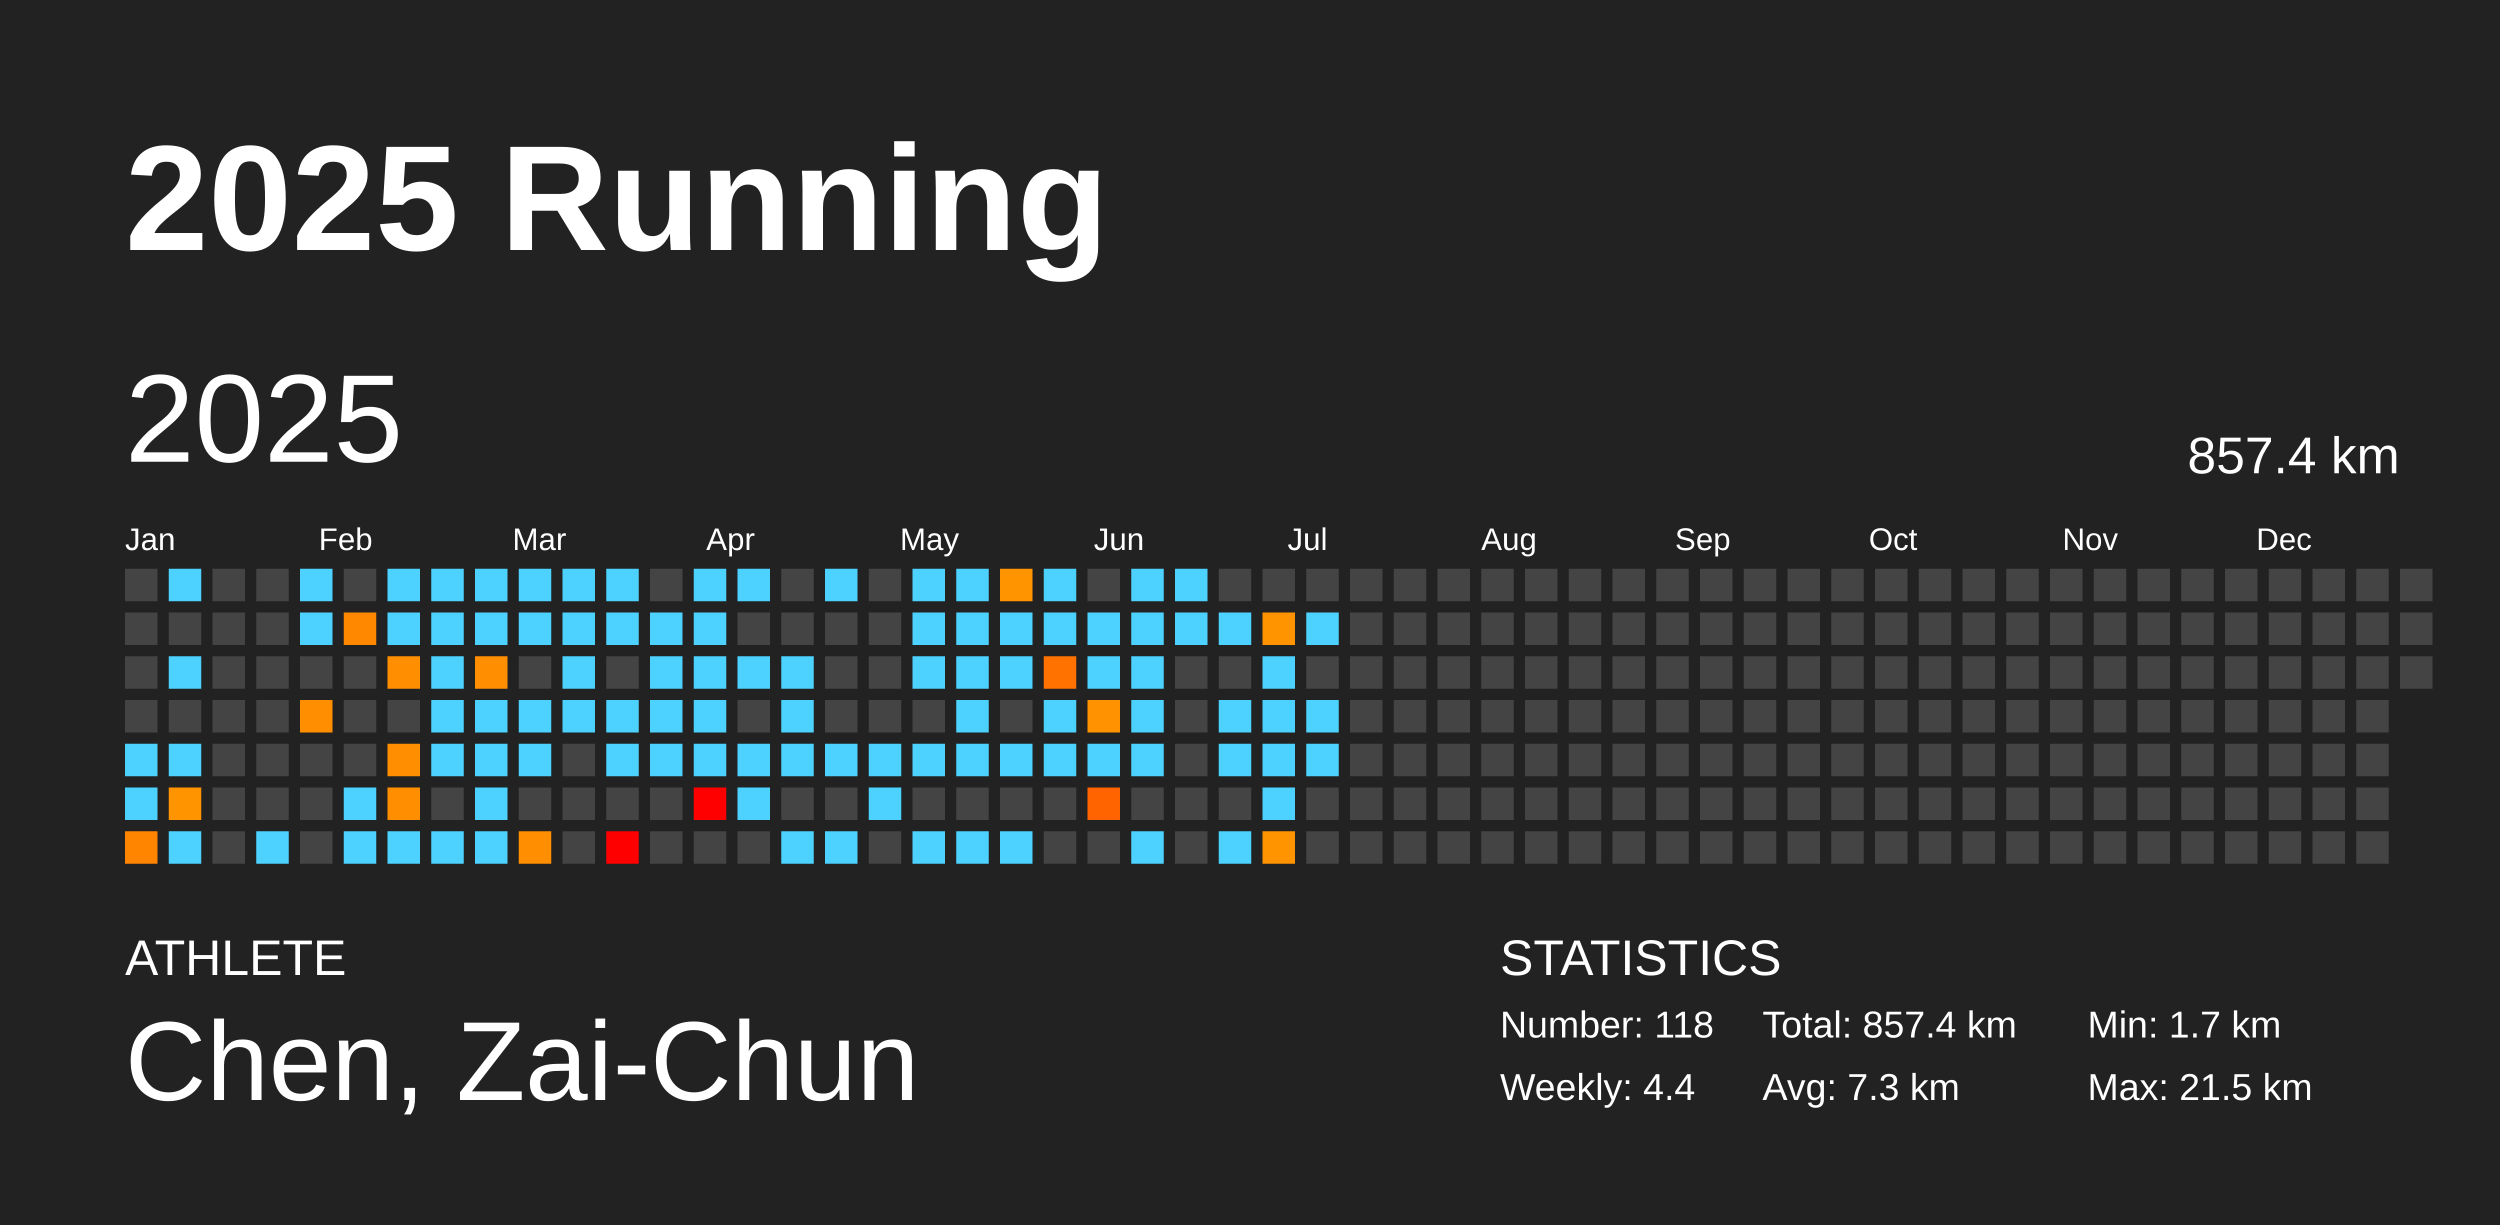
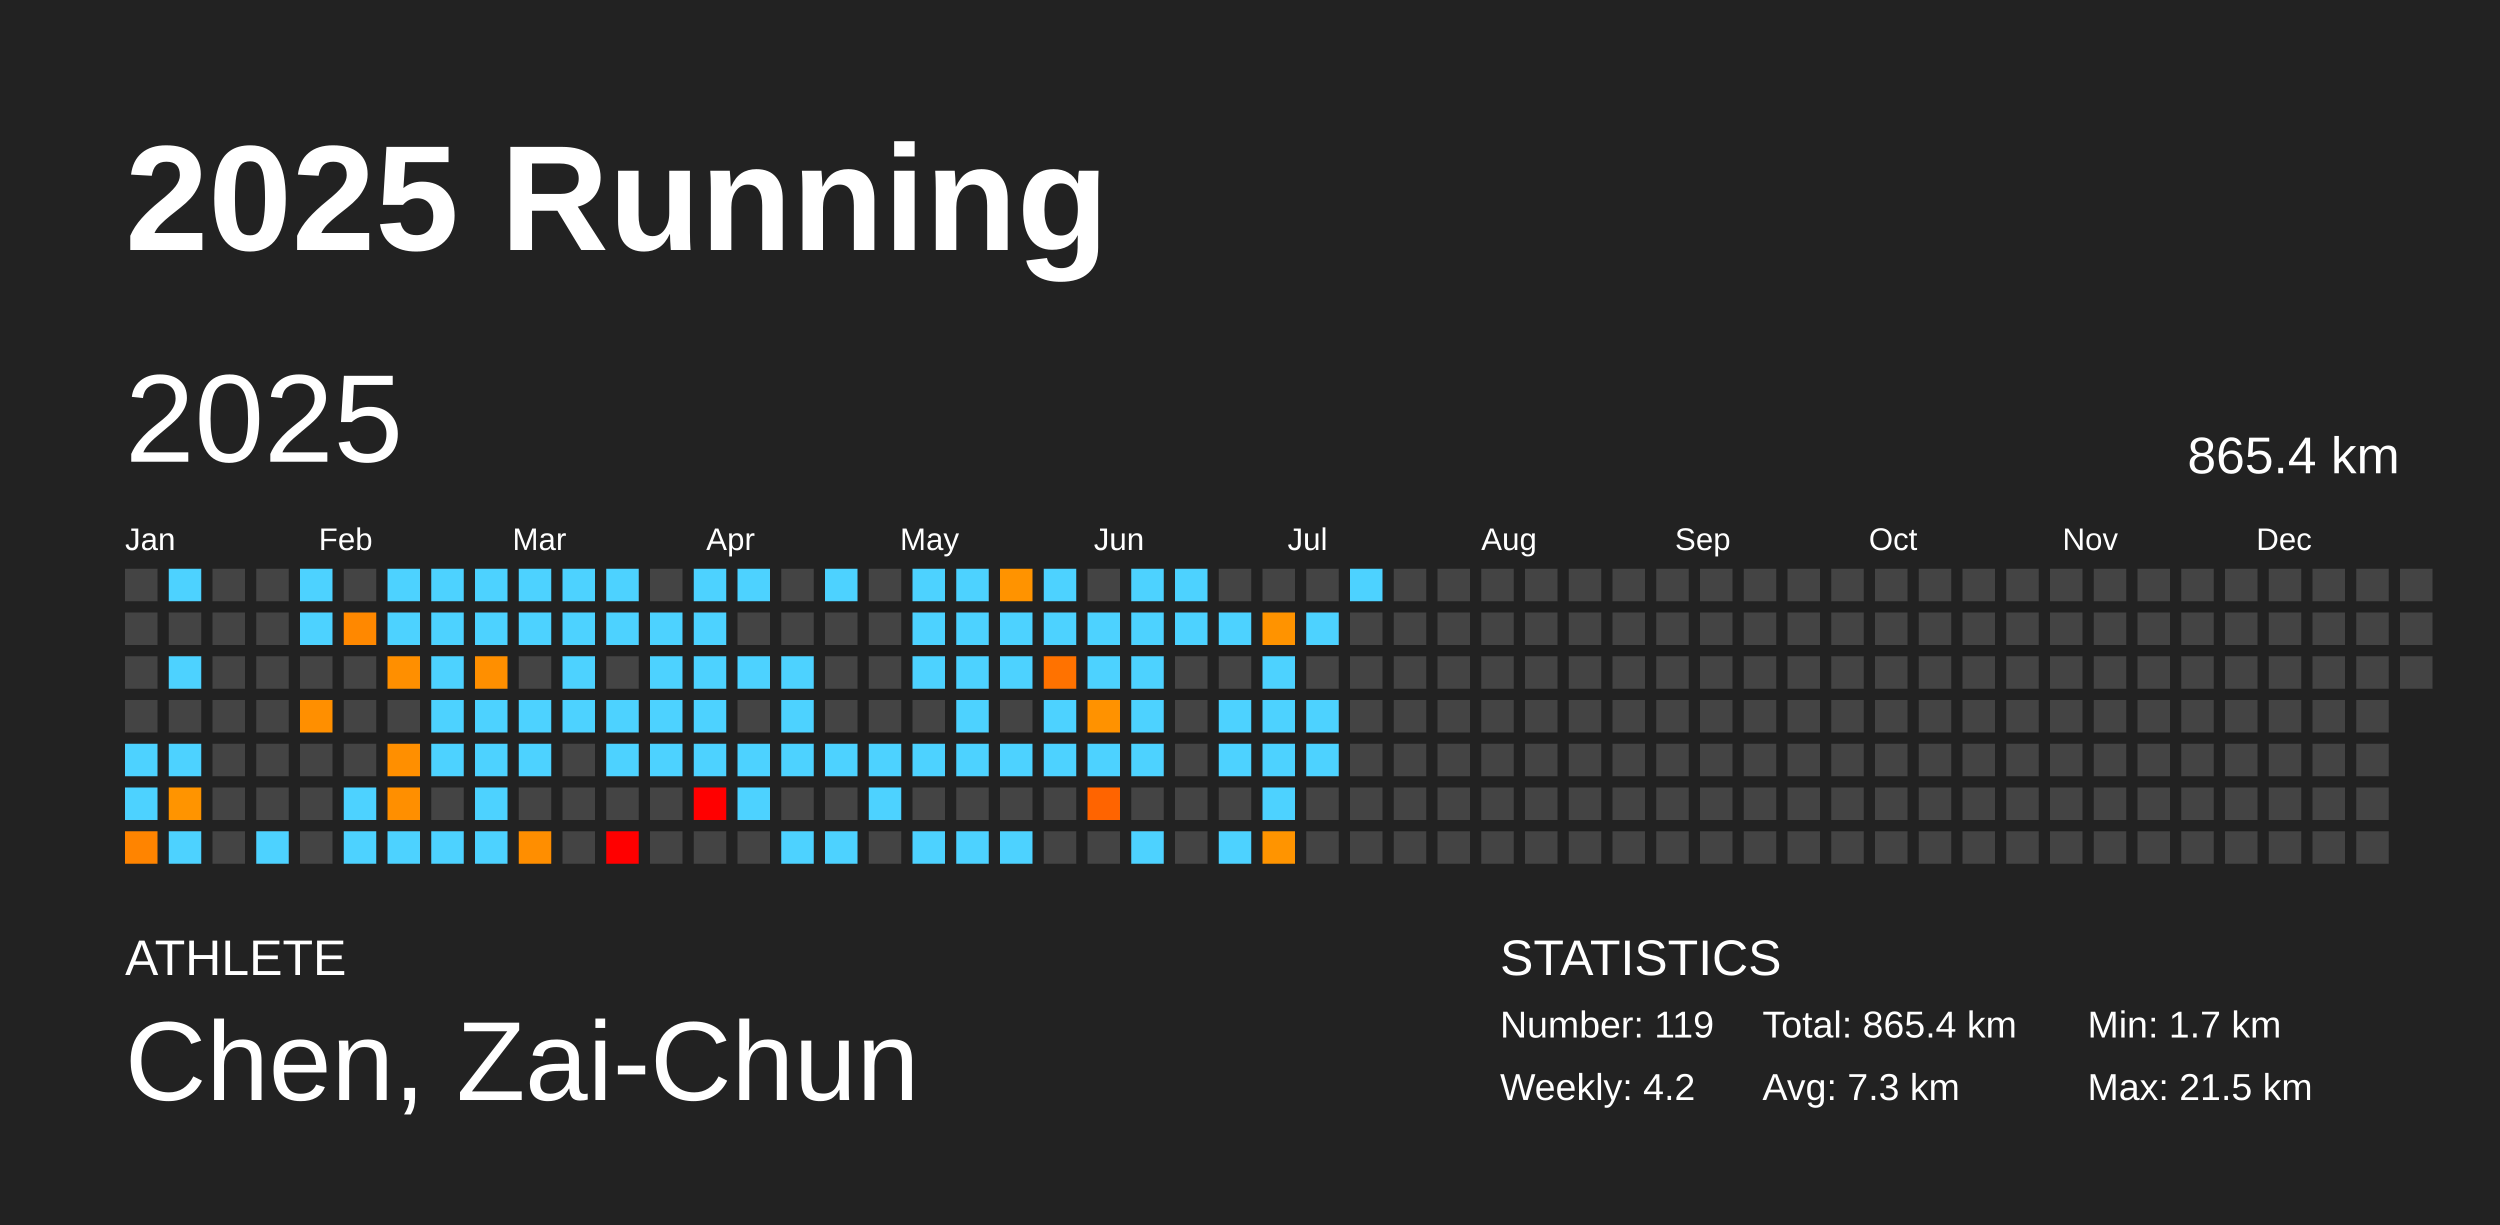
<svg xmlns="http://www.w3.org/2000/svg" baseProfile="full" height="98mm" version="1.1" viewBox="0,0,200,98" width="200mm">
  <defs />
  <rect fill="#222222" height="98" width="200" x="0" y="0" />
  <text fill="#FFFFFF" style="font-size:12px; font-family:Arial; font-weight:bold;" x="10" y="20">2025 Running</text>
  <text fill="#FFFFFF" style="font-size:4px; font-family:Arial" x="10" y="78">ATHLETE</text>
  <text fill="#FFFFFF" style="font-size:9px; font-family:Arial" x="10" y="88">Chen, Zai-Chun</text>
  <text fill="#FFFFFF" style="font-size:4px; font-family:Arial" x="120" y="78">STATISTICS</text>
-   <text fill="#FFFFFF" style="font-size:3px; font-family:Arial" x="120" y="83">Number: 118</text>
-   <text fill="#FFFFFF" style="font-size:3px; font-family:Arial" x="120" y="88">Weekly: 4.4</text>
-   <text fill="#FFFFFF" style="font-size:3px; font-family:Arial" x="141" y="83">Total: 857.4 km</text>
+   <text fill="#FFFFFF" style="font-size:3px; font-family:Arial" x="120" y="83">Number: 119</text>
+   <text fill="#FFFFFF" style="font-size:3px; font-family:Arial" x="120" y="88">Weekly: 4.2</text>
+   <text fill="#FFFFFF" style="font-size:3px; font-family:Arial" x="141" y="83">Total: 865.4 km</text>
  <text fill="#FFFFFF" style="font-size:3px; font-family:Arial" x="141" y="88">Avg: 7.3 km</text>
  <text fill="#FFFFFF" style="font-size:3px; font-family:Arial" x="167" y="83">Min: 1.7 km</text>
  <text fill="#FFFFFF" style="font-size:3px; font-family:Arial" x="167" y="88">Max: 21.5 km</text>
  <text dominant-baseline="hanging" fill="#FFFFFF" style="font-size:10.0px; font-family:Arial;" x="10" y="30">2025</text>
-   <text dominant-baseline="hanging" fill="#FFFFFF" style="font-size:4.125px; font-family:Arial;" x="175" y="35">857.4 km</text>
+   <text dominant-baseline="hanging" fill="#FFFFFF" style="font-size:4.125px; font-family:Arial;" x="175" y="35">865.4 km</text>
  <text fill="#FFFFFF" style="font-size:2.5px; font-family:Arial" x="10.0" y="44">Jan</text>
  <text fill="#FFFFFF" style="font-size:2.5px; font-family:Arial" x="25.5" y="44">Feb</text>
  <text fill="#FFFFFF" style="font-size:2.5px; font-family:Arial" x="41.0" y="44">Mar</text>
  <text fill="#FFFFFF" style="font-size:2.5px; font-family:Arial" x="56.5" y="44">Apr</text>
  <text fill="#FFFFFF" style="font-size:2.5px; font-family:Arial" x="72.0" y="44">May</text>
  <text fill="#FFFFFF" style="font-size:2.5px; font-family:Arial" x="87.5" y="44">Jun</text>
  <text fill="#FFFFFF" style="font-size:2.5px; font-family:Arial" x="103.0" y="44">Jul</text>
  <text fill="#FFFFFF" style="font-size:2.5px; font-family:Arial" x="118.5" y="44">Aug</text>
  <text fill="#FFFFFF" style="font-size:2.5px; font-family:Arial" x="134.0" y="44">Sep</text>
  <text fill="#FFFFFF" style="font-size:2.5px; font-family:Arial" x="149.5" y="44">Oct</text>
  <text fill="#FFFFFF" style="font-size:2.5px; font-family:Arial" x="165.0" y="44">Nov</text>
  <text fill="#FFFFFF" style="font-size:2.5px; font-family:Arial" x="180.5" y="44">Dec</text>
  <rect fill="#444444" height="2.6" width="2.6" x="10.0" y="45.5" />
  <rect fill="#444444" height="2.6" width="2.6" x="10.0" y="49.0" />
  <rect fill="#444444" height="2.6" width="2.6" x="10.0" y="52.5" />
  <rect fill="#444444" height="2.6" width="2.6" x="10.0" y="56.0" />
  <rect fill="#4dd2ff" height="2.6" width="2.6" x="10.0" y="59.5" />
  <rect fill="#4dd2ff" height="2.6" width="2.6" x="10.0" y="63.0" />
  <rect fill="#ff8400" height="2.6" width="2.6" x="10.0" y="66.5" />
  <rect fill="#4dd2ff" height="2.6" width="2.6" x="13.5" y="45.5" />
  <rect fill="#444444" height="2.6" width="2.6" x="13.5" y="49.0" />
  <rect fill="#4dd2ff" height="2.6" width="2.6" x="13.5" y="52.5" />
  <rect fill="#444444" height="2.6" width="2.6" x="13.5" y="56.0" />
  <rect fill="#4dd2ff" height="2.6" width="2.6" x="13.5" y="59.5" />
  <rect fill="#ff9400" height="2.6" width="2.6" x="13.5" y="63.0" />
  <rect fill="#4dd2ff" height="2.6" width="2.6" x="13.5" y="66.5" />
  <rect fill="#444444" height="2.6" width="2.6" x="17.0" y="45.5" />
  <rect fill="#444444" height="2.6" width="2.6" x="17.0" y="49.0" />
  <rect fill="#444444" height="2.6" width="2.6" x="17.0" y="52.5" />
  <rect fill="#444444" height="2.6" width="2.6" x="17.0" y="56.0" />
  <rect fill="#444444" height="2.6" width="2.6" x="17.0" y="59.5" />
  <rect fill="#444444" height="2.6" width="2.6" x="17.0" y="63.0" />
  <rect fill="#444444" height="2.6" width="2.6" x="17.0" y="66.5" />
  <rect fill="#444444" height="2.6" width="2.6" x="20.5" y="45.5" />
  <rect fill="#444444" height="2.6" width="2.6" x="20.5" y="49.0" />
  <rect fill="#444444" height="2.6" width="2.6" x="20.5" y="52.5" />
  <rect fill="#444444" height="2.6" width="2.6" x="20.5" y="56.0" />
  <rect fill="#444444" height="2.6" width="2.6" x="20.5" y="59.5" />
  <rect fill="#444444" height="2.6" width="2.6" x="20.5" y="63.0" />
  <rect fill="#4dd2ff" height="2.6" width="2.6" x="20.5" y="66.5" />
  <rect fill="#4dd2ff" height="2.6" width="2.6" x="24.0" y="45.5" />
  <rect fill="#4dd2ff" height="2.6" width="2.6" x="24.0" y="49.0" />
  <rect fill="#444444" height="2.6" width="2.6" x="24.0" y="52.5" />
  <rect fill="#ff8f00" height="2.6" width="2.6" x="24.0" y="56.0" />
  <rect fill="#444444" height="2.6" width="2.6" x="24.0" y="59.5" />
  <rect fill="#444444" height="2.6" width="2.6" x="24.0" y="63.0" />
  <rect fill="#444444" height="2.6" width="2.6" x="24.0" y="66.5" />
  <rect fill="#444444" height="2.6" width="2.6" x="27.5" y="45.5" />
  <rect fill="#ff8800" height="2.6" width="2.6" x="27.5" y="49.0" />
  <rect fill="#444444" height="2.6" width="2.6" x="27.5" y="52.5" />
  <rect fill="#444444" height="2.6" width="2.6" x="27.5" y="56.0" />
  <rect fill="#444444" height="2.6" width="2.6" x="27.5" y="59.5" />
  <rect fill="#4dd2ff" height="2.6" width="2.6" x="27.5" y="63.0" />
  <rect fill="#4dd2ff" height="2.6" width="2.6" x="27.5" y="66.5" />
  <rect fill="#4dd2ff" height="2.6" width="2.6" x="31.0" y="45.5" />
  <rect fill="#4dd2ff" height="2.6" width="2.6" x="31.0" y="49.0" />
  <rect fill="#ff8f00" height="2.6" width="2.6" x="31.0" y="52.5" />
  <rect fill="#444444" height="2.6" width="2.6" x="31.0" y="56.0" />
  <rect fill="#ff8f00" height="2.6" width="2.6" x="31.0" y="59.5" />
  <rect fill="#ff8f00" height="2.6" width="2.6" x="31.0" y="63.0" />
  <rect fill="#4dd2ff" height="2.6" width="2.6" x="31.0" y="66.5" />
  <rect fill="#4dd2ff" height="2.6" width="2.6" x="34.5" y="45.5" />
  <rect fill="#4dd2ff" height="2.6" width="2.6" x="34.5" y="49.0" />
  <rect fill="#4dd2ff" height="2.6" width="2.6" x="34.5" y="52.5" />
  <rect fill="#4dd2ff" height="2.6" width="2.6" x="34.5" y="56.0" />
  <rect fill="#4dd2ff" height="2.6" width="2.6" x="34.5" y="59.5" />
  <rect fill="#444444" height="2.6" width="2.6" x="34.5" y="63.0" />
  <rect fill="#4dd2ff" height="2.6" width="2.6" x="34.5" y="66.5" />
  <rect fill="#4dd2ff" height="2.6" width="2.6" x="38.0" y="45.5" />
  <rect fill="#4dd2ff" height="2.6" width="2.6" x="38.0" y="49.0" />
  <rect fill="#ff8f00" height="2.6" width="2.6" x="38.0" y="52.5" />
  <rect fill="#4dd2ff" height="2.6" width="2.6" x="38.0" y="56.0" />
  <rect fill="#4dd2ff" height="2.6" width="2.6" x="38.0" y="59.5" />
  <rect fill="#4dd2ff" height="2.6" width="2.6" x="38.0" y="63.0" />
  <rect fill="#4dd2ff" height="2.6" width="2.6" x="38.0" y="66.5" />
  <rect fill="#4dd2ff" height="2.6" width="2.6" x="41.5" y="45.5" />
  <rect fill="#4dd2ff" height="2.6" width="2.6" x="41.5" y="49.0" />
  <rect fill="#444444" height="2.6" width="2.6" x="41.5" y="52.5" />
  <rect fill="#4dd2ff" height="2.6" width="2.6" x="41.5" y="56.0" />
  <rect fill="#4dd2ff" height="2.6" width="2.6" x="41.5" y="59.5" />
  <rect fill="#444444" height="2.6" width="2.6" x="41.5" y="63.0" />
  <rect fill="#ff8e00" height="2.6" width="2.6" x="41.5" y="66.5" />
  <rect fill="#4dd2ff" height="2.6" width="2.6" x="45.0" y="45.5" />
  <rect fill="#4dd2ff" height="2.6" width="2.6" x="45.0" y="49.0" />
  <rect fill="#4dd2ff" height="2.6" width="2.6" x="45.0" y="52.5" />
  <rect fill="#4dd2ff" height="2.6" width="2.6" x="45.0" y="56.0" />
  <rect fill="#444444" height="2.6" width="2.6" x="45.0" y="59.5" />
  <rect fill="#444444" height="2.6" width="2.6" x="45.0" y="63.0" />
  <rect fill="#444444" height="2.6" width="2.6" x="45.0" y="66.5" />
  <rect fill="#4dd2ff" height="2.6" width="2.6" x="48.5" y="45.5" />
  <rect fill="#4dd2ff" height="2.6" width="2.6" x="48.5" y="49.0" />
  <rect fill="#444444" height="2.6" width="2.6" x="48.5" y="52.5" />
  <rect fill="#4dd2ff" height="2.6" width="2.6" x="48.5" y="56.0" />
  <rect fill="#4dd2ff" height="2.6" width="2.6" x="48.5" y="59.5" />
  <rect fill="#444444" height="2.6" width="2.6" x="48.5" y="63.0" />
  <rect fill="red" height="2.6" width="2.6" x="48.5" y="66.5" />
  <rect fill="#444444" height="2.6" width="2.6" x="52.0" y="45.5" />
  <rect fill="#4dd2ff" height="2.6" width="2.6" x="52.0" y="49.0" />
  <rect fill="#4dd2ff" height="2.6" width="2.6" x="52.0" y="52.5" />
  <rect fill="#4dd2ff" height="2.6" width="2.6" x="52.0" y="56.0" />
  <rect fill="#4dd2ff" height="2.6" width="2.6" x="52.0" y="59.5" />
  <rect fill="#444444" height="2.6" width="2.6" x="52.0" y="63.0" />
  <rect fill="#444444" height="2.6" width="2.6" x="52.0" y="66.5" />
  <rect fill="#4dd2ff" height="2.6" width="2.6" x="55.5" y="45.5" />
  <rect fill="#4dd2ff" height="2.6" width="2.6" x="55.5" y="49.0" />
  <rect fill="#4dd2ff" height="2.6" width="2.6" x="55.5" y="52.5" />
  <rect fill="#4dd2ff" height="2.6" width="2.6" x="55.5" y="56.0" />
  <rect fill="#4dd2ff" height="2.6" width="2.6" x="55.5" y="59.5" />
  <rect fill="red" height="2.6" width="2.6" x="55.5" y="63.0" />
  <rect fill="#444444" height="2.6" width="2.6" x="55.5" y="66.5" />
  <rect fill="#4dd2ff" height="2.6" width="2.6" x="59.0" y="45.5" />
  <rect fill="#444444" height="2.6" width="2.6" x="59.0" y="49.0" />
  <rect fill="#4dd2ff" height="2.6" width="2.6" x="59.0" y="52.5" />
  <rect fill="#444444" height="2.6" width="2.6" x="59.0" y="56.0" />
  <rect fill="#4dd2ff" height="2.6" width="2.6" x="59.0" y="59.5" />
  <rect fill="#4dd2ff" height="2.6" width="2.6" x="59.0" y="63.0" />
  <rect fill="#444444" height="2.6" width="2.6" x="59.0" y="66.5" />
  <rect fill="#444444" height="2.6" width="2.6" x="62.5" y="45.5" />
  <rect fill="#444444" height="2.6" width="2.6" x="62.5" y="49.0" />
  <rect fill="#4dd2ff" height="2.6" width="2.6" x="62.5" y="52.5" />
  <rect fill="#4dd2ff" height="2.6" width="2.6" x="62.5" y="56.0" />
  <rect fill="#4dd2ff" height="2.6" width="2.6" x="62.5" y="59.5" />
  <rect fill="#444444" height="2.6" width="2.6" x="62.5" y="63.0" />
  <rect fill="#4dd2ff" height="2.6" width="2.6" x="62.5" y="66.5" />
  <rect fill="#4dd2ff" height="2.6" width="2.6" x="66.0" y="45.5" />
  <rect fill="#444444" height="2.6" width="2.6" x="66.0" y="49.0" />
  <rect fill="#444444" height="2.6" width="2.6" x="66.0" y="52.5" />
  <rect fill="#444444" height="2.6" width="2.6" x="66.0" y="56.0" />
  <rect fill="#4dd2ff" height="2.6" width="2.6" x="66.0" y="59.5" />
  <rect fill="#444444" height="2.6" width="2.6" x="66.0" y="63.0" />
  <rect fill="#4dd2ff" height="2.6" width="2.6" x="66.0" y="66.5" />
  <rect fill="#444444" height="2.6" width="2.6" x="69.5" y="45.5" />
  <rect fill="#444444" height="2.6" width="2.6" x="69.5" y="49.0" />
  <rect fill="#444444" height="2.6" width="2.6" x="69.5" y="52.5" />
  <rect fill="#444444" height="2.6" width="2.6" x="69.5" y="56.0" />
  <rect fill="#4dd2ff" height="2.6" width="2.6" x="69.5" y="59.5" />
  <rect fill="#4dd2ff" height="2.6" width="2.6" x="69.5" y="63.0" />
  <rect fill="#444444" height="2.6" width="2.6" x="69.5" y="66.5" />
  <rect fill="#4dd2ff" height="2.6" width="2.6" x="73.0" y="45.5" />
  <rect fill="#4dd2ff" height="2.6" width="2.6" x="73.0" y="49.0" />
  <rect fill="#4dd2ff" height="2.6" width="2.6" x="73.0" y="52.5" />
  <rect fill="#444444" height="2.6" width="2.6" x="73.0" y="56.0" />
  <rect fill="#4dd2ff" height="2.6" width="2.6" x="73.0" y="59.5" />
  <rect fill="#444444" height="2.6" width="2.6" x="73.0" y="63.0" />
  <rect fill="#4dd2ff" height="2.6" width="2.6" x="73.0" y="66.5" />
  <rect fill="#4dd2ff" height="2.6" width="2.6" x="76.5" y="45.5" />
  <rect fill="#4dd2ff" height="2.6" width="2.6" x="76.5" y="49.0" />
  <rect fill="#4dd2ff" height="2.6" width="2.6" x="76.5" y="52.5" />
  <rect fill="#4dd2ff" height="2.6" width="2.6" x="76.5" y="56.0" />
  <rect fill="#4dd2ff" height="2.6" width="2.6" x="76.5" y="59.5" />
  <rect fill="#444444" height="2.6" width="2.6" x="76.5" y="63.0" />
  <rect fill="#4dd2ff" height="2.6" width="2.6" x="76.5" y="66.5" />
  <rect fill="#ff9300" height="2.6" width="2.6" x="80.0" y="45.5" />
  <rect fill="#4dd2ff" height="2.6" width="2.6" x="80.0" y="49.0" />
  <rect fill="#4dd2ff" height="2.6" width="2.6" x="80.0" y="52.5" />
  <rect fill="#444444" height="2.6" width="2.6" x="80.0" y="56.0" />
  <rect fill="#4dd2ff" height="2.6" width="2.6" x="80.0" y="59.5" />
  <rect fill="#444444" height="2.6" width="2.6" x="80.0" y="63.0" />
  <rect fill="#4dd2ff" height="2.6" width="2.6" x="80.0" y="66.5" />
  <rect fill="#4dd2ff" height="2.6" width="2.6" x="83.5" y="45.5" />
  <rect fill="#4dd2ff" height="2.6" width="2.6" x="83.5" y="49.0" />
  <rect fill="#ff7200" height="2.6" width="2.6" x="83.5" y="52.5" />
  <rect fill="#4dd2ff" height="2.6" width="2.6" x="83.5" y="56.0" />
  <rect fill="#4dd2ff" height="2.6" width="2.6" x="83.5" y="59.5" />
  <rect fill="#444444" height="2.6" width="2.6" x="83.5" y="63.0" />
  <rect fill="#444444" height="2.6" width="2.6" x="83.5" y="66.5" />
  <rect fill="#444444" height="2.6" width="2.6" x="87.0" y="45.5" />
  <rect fill="#4dd2ff" height="2.6" width="2.6" x="87.0" y="49.0" />
  <rect fill="#4dd2ff" height="2.6" width="2.6" x="87.0" y="52.5" />
  <rect fill="#ff9200" height="2.6" width="2.6" x="87.0" y="56.0" />
  <rect fill="#4dd2ff" height="2.6" width="2.6" x="87.0" y="59.5" />
  <rect fill="#ff6400" height="2.6" width="2.6" x="87.0" y="63.0" />
  <rect fill="#444444" height="2.6" width="2.6" x="87.0" y="66.5" />
  <rect fill="#4dd2ff" height="2.6" width="2.6" x="90.5" y="45.5" />
  <rect fill="#4dd2ff" height="2.6" width="2.6" x="90.5" y="49.0" />
  <rect fill="#4dd2ff" height="2.6" width="2.6" x="90.5" y="52.5" />
  <rect fill="#4dd2ff" height="2.6" width="2.6" x="90.5" y="56.0" />
  <rect fill="#4dd2ff" height="2.6" width="2.6" x="90.5" y="59.5" />
  <rect fill="#444444" height="2.6" width="2.6" x="90.5" y="63.0" />
  <rect fill="#4dd2ff" height="2.6" width="2.6" x="90.5" y="66.5" />
  <rect fill="#4dd2ff" height="2.6" width="2.6" x="94.0" y="45.5" />
  <rect fill="#4dd2ff" height="2.6" width="2.6" x="94.0" y="49.0" />
  <rect fill="#444444" height="2.6" width="2.6" x="94.0" y="52.5" />
  <rect fill="#444444" height="2.6" width="2.6" x="94.0" y="56.0" />
  <rect fill="#444444" height="2.6" width="2.6" x="94.0" y="59.5" />
  <rect fill="#444444" height="2.6" width="2.6" x="94.0" y="63.0" />
  <rect fill="#444444" height="2.6" width="2.6" x="94.0" y="66.5" />
  <rect fill="#444444" height="2.6" width="2.6" x="97.5" y="45.5" />
  <rect fill="#4dd2ff" height="2.6" width="2.6" x="97.5" y="49.0" />
  <rect fill="#444444" height="2.6" width="2.6" x="97.5" y="52.5" />
  <rect fill="#4dd2ff" height="2.6" width="2.6" x="97.5" y="56.0" />
  <rect fill="#4dd2ff" height="2.6" width="2.6" x="97.5" y="59.5" />
  <rect fill="#444444" height="2.6" width="2.6" x="97.5" y="63.0" />
  <rect fill="#4dd2ff" height="2.6" width="2.6" x="97.5" y="66.5" />
  <rect fill="#444444" height="2.6" width="2.6" x="101.0" y="45.5" />
  <rect fill="#ff9300" height="2.6" width="2.6" x="101.0" y="49.0" />
  <rect fill="#4dd2ff" height="2.6" width="2.6" x="101.0" y="52.5" />
  <rect fill="#4dd2ff" height="2.6" width="2.6" x="101.0" y="56.0" />
  <rect fill="#4dd2ff" height="2.6" width="2.6" x="101.0" y="59.5" />
  <rect fill="#4dd2ff" height="2.6" width="2.6" x="101.0" y="63.0" />
  <rect fill="#ff9400" height="2.6" width="2.6" x="101.0" y="66.5" />
  <rect fill="#444444" height="2.6" width="2.6" x="104.5" y="45.5" />
  <rect fill="#4dd2ff" height="2.6" width="2.6" x="104.5" y="49.0" />
  <rect fill="#444444" height="2.6" width="2.6" x="104.5" y="52.5" />
  <rect fill="#4dd2ff" height="2.6" width="2.6" x="104.5" y="56.0" />
  <rect fill="#4dd2ff" height="2.6" width="2.6" x="104.5" y="59.5" />
  <rect fill="#444444" height="2.6" width="2.6" x="104.5" y="63.0" />
  <rect fill="#444444" height="2.6" width="2.6" x="104.5" y="66.5" />
-   <rect fill="#444444" height="2.6" width="2.6" x="108.0" y="45.5" />
+   <rect fill="#4dd2ff" height="2.6" width="2.6" x="108.0" y="45.5" />
  <rect fill="#444444" height="2.6" width="2.6" x="108.0" y="49.0" />
  <rect fill="#444444" height="2.6" width="2.6" x="108.0" y="52.5" />
  <rect fill="#444444" height="2.6" width="2.6" x="108.0" y="56.0" />
  <rect fill="#444444" height="2.6" width="2.6" x="108.0" y="59.5" />
  <rect fill="#444444" height="2.6" width="2.6" x="108.0" y="63.0" />
  <rect fill="#444444" height="2.6" width="2.6" x="108.0" y="66.5" />
  <rect fill="#444444" height="2.6" width="2.6" x="111.5" y="45.5" />
  <rect fill="#444444" height="2.6" width="2.6" x="111.5" y="49.0" />
  <rect fill="#444444" height="2.6" width="2.6" x="111.5" y="52.5" />
  <rect fill="#444444" height="2.6" width="2.6" x="111.5" y="56.0" />
  <rect fill="#444444" height="2.6" width="2.6" x="111.5" y="59.5" />
  <rect fill="#444444" height="2.6" width="2.6" x="111.5" y="63.0" />
  <rect fill="#444444" height="2.6" width="2.6" x="111.5" y="66.5" />
  <rect fill="#444444" height="2.6" width="2.6" x="115.0" y="45.5" />
  <rect fill="#444444" height="2.6" width="2.6" x="115.0" y="49.0" />
  <rect fill="#444444" height="2.6" width="2.6" x="115.0" y="52.5" />
  <rect fill="#444444" height="2.6" width="2.6" x="115.0" y="56.0" />
  <rect fill="#444444" height="2.6" width="2.6" x="115.0" y="59.5" />
  <rect fill="#444444" height="2.6" width="2.6" x="115.0" y="63.0" />
  <rect fill="#444444" height="2.6" width="2.6" x="115.0" y="66.5" />
  <rect fill="#444444" height="2.6" width="2.6" x="118.5" y="45.5" />
  <rect fill="#444444" height="2.6" width="2.6" x="118.5" y="49.0" />
  <rect fill="#444444" height="2.6" width="2.6" x="118.5" y="52.5" />
  <rect fill="#444444" height="2.6" width="2.6" x="118.5" y="56.0" />
  <rect fill="#444444" height="2.6" width="2.6" x="118.5" y="59.5" />
  <rect fill="#444444" height="2.6" width="2.6" x="118.5" y="63.0" />
  <rect fill="#444444" height="2.6" width="2.6" x="118.5" y="66.5" />
  <rect fill="#444444" height="2.6" width="2.6" x="122.0" y="45.5" />
  <rect fill="#444444" height="2.6" width="2.6" x="122.0" y="49.0" />
  <rect fill="#444444" height="2.6" width="2.6" x="122.0" y="52.5" />
  <rect fill="#444444" height="2.6" width="2.6" x="122.0" y="56.0" />
  <rect fill="#444444" height="2.6" width="2.6" x="122.0" y="59.5" />
  <rect fill="#444444" height="2.6" width="2.6" x="122.0" y="63.0" />
  <rect fill="#444444" height="2.6" width="2.6" x="122.0" y="66.5" />
  <rect fill="#444444" height="2.6" width="2.6" x="125.5" y="45.5" />
  <rect fill="#444444" height="2.6" width="2.6" x="125.5" y="49.0" />
  <rect fill="#444444" height="2.6" width="2.6" x="125.5" y="52.5" />
  <rect fill="#444444" height="2.6" width="2.6" x="125.5" y="56.0" />
  <rect fill="#444444" height="2.6" width="2.6" x="125.5" y="59.5" />
  <rect fill="#444444" height="2.6" width="2.6" x="125.5" y="63.0" />
  <rect fill="#444444" height="2.6" width="2.6" x="125.5" y="66.5" />
  <rect fill="#444444" height="2.6" width="2.6" x="129.0" y="45.5" />
  <rect fill="#444444" height="2.6" width="2.6" x="129.0" y="49.0" />
  <rect fill="#444444" height="2.6" width="2.6" x="129.0" y="52.5" />
  <rect fill="#444444" height="2.6" width="2.6" x="129.0" y="56.0" />
  <rect fill="#444444" height="2.6" width="2.6" x="129.0" y="59.5" />
  <rect fill="#444444" height="2.6" width="2.6" x="129.0" y="63.0" />
  <rect fill="#444444" height="2.6" width="2.6" x="129.0" y="66.5" />
  <rect fill="#444444" height="2.6" width="2.6" x="132.5" y="45.5" />
  <rect fill="#444444" height="2.6" width="2.6" x="132.5" y="49.0" />
  <rect fill="#444444" height="2.6" width="2.6" x="132.5" y="52.5" />
  <rect fill="#444444" height="2.6" width="2.6" x="132.5" y="56.0" />
  <rect fill="#444444" height="2.6" width="2.6" x="132.5" y="59.5" />
  <rect fill="#444444" height="2.6" width="2.6" x="132.5" y="63.0" />
  <rect fill="#444444" height="2.6" width="2.6" x="132.5" y="66.5" />
  <rect fill="#444444" height="2.6" width="2.6" x="136.0" y="45.5" />
  <rect fill="#444444" height="2.6" width="2.6" x="136.0" y="49.0" />
  <rect fill="#444444" height="2.6" width="2.6" x="136.0" y="52.5" />
  <rect fill="#444444" height="2.6" width="2.6" x="136.0" y="56.0" />
  <rect fill="#444444" height="2.6" width="2.6" x="136.0" y="59.5" />
  <rect fill="#444444" height="2.6" width="2.6" x="136.0" y="63.0" />
  <rect fill="#444444" height="2.6" width="2.6" x="136.0" y="66.5" />
  <rect fill="#444444" height="2.6" width="2.6" x="139.5" y="45.5" />
  <rect fill="#444444" height="2.6" width="2.6" x="139.5" y="49.0" />
  <rect fill="#444444" height="2.6" width="2.6" x="139.5" y="52.5" />
  <rect fill="#444444" height="2.6" width="2.6" x="139.5" y="56.0" />
  <rect fill="#444444" height="2.6" width="2.6" x="139.5" y="59.5" />
  <rect fill="#444444" height="2.6" width="2.6" x="139.5" y="63.0" />
  <rect fill="#444444" height="2.6" width="2.6" x="139.5" y="66.5" />
  <rect fill="#444444" height="2.6" width="2.6" x="143.0" y="45.5" />
  <rect fill="#444444" height="2.6" width="2.6" x="143.0" y="49.0" />
  <rect fill="#444444" height="2.6" width="2.6" x="143.0" y="52.5" />
  <rect fill="#444444" height="2.6" width="2.6" x="143.0" y="56.0" />
  <rect fill="#444444" height="2.6" width="2.6" x="143.0" y="59.5" />
  <rect fill="#444444" height="2.6" width="2.6" x="143.0" y="63.0" />
  <rect fill="#444444" height="2.6" width="2.6" x="143.0" y="66.5" />
  <rect fill="#444444" height="2.6" width="2.6" x="146.5" y="45.5" />
  <rect fill="#444444" height="2.6" width="2.6" x="146.5" y="49.0" />
  <rect fill="#444444" height="2.6" width="2.6" x="146.5" y="52.5" />
  <rect fill="#444444" height="2.6" width="2.6" x="146.5" y="56.0" />
  <rect fill="#444444" height="2.6" width="2.6" x="146.5" y="59.5" />
  <rect fill="#444444" height="2.6" width="2.6" x="146.5" y="63.0" />
  <rect fill="#444444" height="2.6" width="2.6" x="146.5" y="66.5" />
  <rect fill="#444444" height="2.6" width="2.6" x="150.0" y="45.5" />
  <rect fill="#444444" height="2.6" width="2.6" x="150.0" y="49.0" />
  <rect fill="#444444" height="2.6" width="2.6" x="150.0" y="52.5" />
  <rect fill="#444444" height="2.6" width="2.6" x="150.0" y="56.0" />
  <rect fill="#444444" height="2.6" width="2.6" x="150.0" y="59.5" />
  <rect fill="#444444" height="2.6" width="2.6" x="150.0" y="63.0" />
  <rect fill="#444444" height="2.6" width="2.6" x="150.0" y="66.5" />
  <rect fill="#444444" height="2.6" width="2.6" x="153.5" y="45.5" />
  <rect fill="#444444" height="2.6" width="2.6" x="153.5" y="49.0" />
  <rect fill="#444444" height="2.6" width="2.6" x="153.5" y="52.5" />
  <rect fill="#444444" height="2.6" width="2.6" x="153.5" y="56.0" />
  <rect fill="#444444" height="2.6" width="2.6" x="153.5" y="59.5" />
  <rect fill="#444444" height="2.6" width="2.6" x="153.5" y="63.0" />
  <rect fill="#444444" height="2.6" width="2.6" x="153.5" y="66.5" />
  <rect fill="#444444" height="2.6" width="2.6" x="157.0" y="45.5" />
  <rect fill="#444444" height="2.6" width="2.6" x="157.0" y="49.0" />
  <rect fill="#444444" height="2.6" width="2.6" x="157.0" y="52.5" />
  <rect fill="#444444" height="2.6" width="2.6" x="157.0" y="56.0" />
  <rect fill="#444444" height="2.6" width="2.6" x="157.0" y="59.5" />
  <rect fill="#444444" height="2.6" width="2.6" x="157.0" y="63.0" />
  <rect fill="#444444" height="2.6" width="2.6" x="157.0" y="66.5" />
  <rect fill="#444444" height="2.6" width="2.6" x="160.5" y="45.5" />
  <rect fill="#444444" height="2.6" width="2.6" x="160.5" y="49.0" />
  <rect fill="#444444" height="2.6" width="2.6" x="160.5" y="52.5" />
  <rect fill="#444444" height="2.6" width="2.6" x="160.5" y="56.0" />
  <rect fill="#444444" height="2.6" width="2.6" x="160.5" y="59.5" />
  <rect fill="#444444" height="2.6" width="2.6" x="160.5" y="63.0" />
  <rect fill="#444444" height="2.6" width="2.6" x="160.5" y="66.5" />
  <rect fill="#444444" height="2.6" width="2.6" x="164.0" y="45.5" />
  <rect fill="#444444" height="2.6" width="2.6" x="164.0" y="49.0" />
  <rect fill="#444444" height="2.6" width="2.6" x="164.0" y="52.5" />
  <rect fill="#444444" height="2.6" width="2.6" x="164.0" y="56.0" />
  <rect fill="#444444" height="2.6" width="2.6" x="164.0" y="59.5" />
  <rect fill="#444444" height="2.6" width="2.6" x="164.0" y="63.0" />
  <rect fill="#444444" height="2.6" width="2.6" x="164.0" y="66.5" />
  <rect fill="#444444" height="2.6" width="2.6" x="167.5" y="45.5" />
  <rect fill="#444444" height="2.6" width="2.6" x="167.5" y="49.0" />
  <rect fill="#444444" height="2.6" width="2.6" x="167.5" y="52.5" />
  <rect fill="#444444" height="2.6" width="2.6" x="167.5" y="56.0" />
  <rect fill="#444444" height="2.6" width="2.6" x="167.5" y="59.5" />
  <rect fill="#444444" height="2.6" width="2.6" x="167.5" y="63.0" />
  <rect fill="#444444" height="2.6" width="2.6" x="167.5" y="66.5" />
  <rect fill="#444444" height="2.6" width="2.6" x="171.0" y="45.5" />
  <rect fill="#444444" height="2.6" width="2.6" x="171.0" y="49.0" />
  <rect fill="#444444" height="2.6" width="2.6" x="171.0" y="52.5" />
  <rect fill="#444444" height="2.6" width="2.6" x="171.0" y="56.0" />
  <rect fill="#444444" height="2.6" width="2.6" x="171.0" y="59.5" />
  <rect fill="#444444" height="2.6" width="2.6" x="171.0" y="63.0" />
  <rect fill="#444444" height="2.6" width="2.6" x="171.0" y="66.5" />
  <rect fill="#444444" height="2.6" width="2.6" x="174.5" y="45.5" />
  <rect fill="#444444" height="2.6" width="2.6" x="174.5" y="49.0" />
  <rect fill="#444444" height="2.6" width="2.6" x="174.5" y="52.5" />
  <rect fill="#444444" height="2.6" width="2.6" x="174.5" y="56.0" />
  <rect fill="#444444" height="2.6" width="2.6" x="174.5" y="59.5" />
  <rect fill="#444444" height="2.6" width="2.6" x="174.5" y="63.0" />
  <rect fill="#444444" height="2.6" width="2.6" x="174.5" y="66.5" />
  <rect fill="#444444" height="2.6" width="2.6" x="178.0" y="45.5" />
  <rect fill="#444444" height="2.6" width="2.6" x="178.0" y="49.0" />
  <rect fill="#444444" height="2.6" width="2.6" x="178.0" y="52.5" />
  <rect fill="#444444" height="2.6" width="2.6" x="178.0" y="56.0" />
  <rect fill="#444444" height="2.6" width="2.6" x="178.0" y="59.5" />
  <rect fill="#444444" height="2.6" width="2.6" x="178.0" y="63.0" />
  <rect fill="#444444" height="2.6" width="2.6" x="178.0" y="66.5" />
  <rect fill="#444444" height="2.6" width="2.6" x="181.5" y="45.5" />
  <rect fill="#444444" height="2.6" width="2.6" x="181.5" y="49.0" />
  <rect fill="#444444" height="2.6" width="2.6" x="181.5" y="52.5" />
  <rect fill="#444444" height="2.6" width="2.6" x="181.5" y="56.0" />
  <rect fill="#444444" height="2.6" width="2.6" x="181.5" y="59.5" />
  <rect fill="#444444" height="2.6" width="2.6" x="181.5" y="63.0" />
  <rect fill="#444444" height="2.6" width="2.6" x="181.5" y="66.5" />
  <rect fill="#444444" height="2.6" width="2.6" x="185.0" y="45.5" />
  <rect fill="#444444" height="2.6" width="2.6" x="185.0" y="49.0" />
  <rect fill="#444444" height="2.6" width="2.6" x="185.0" y="52.5" />
  <rect fill="#444444" height="2.6" width="2.6" x="185.0" y="56.0" />
  <rect fill="#444444" height="2.6" width="2.6" x="185.0" y="59.5" />
  <rect fill="#444444" height="2.6" width="2.6" x="185.0" y="63.0" />
  <rect fill="#444444" height="2.6" width="2.6" x="185.0" y="66.5" />
  <rect fill="#444444" height="2.6" width="2.6" x="188.5" y="45.5" />
  <rect fill="#444444" height="2.6" width="2.6" x="188.5" y="49.0" />
  <rect fill="#444444" height="2.6" width="2.6" x="188.5" y="52.5" />
  <rect fill="#444444" height="2.6" width="2.6" x="188.5" y="56.0" />
  <rect fill="#444444" height="2.6" width="2.6" x="188.5" y="59.5" />
  <rect fill="#444444" height="2.6" width="2.6" x="188.5" y="63.0" />
  <rect fill="#444444" height="2.6" width="2.6" x="188.5" y="66.5" />
  <rect fill="#444444" height="2.6" width="2.6" x="192.0" y="45.5" />
  <rect fill="#444444" height="2.6" width="2.6" x="192.0" y="49.0" />
  <rect fill="#444444" height="2.6" width="2.6" x="192.0" y="52.5" />
</svg>
